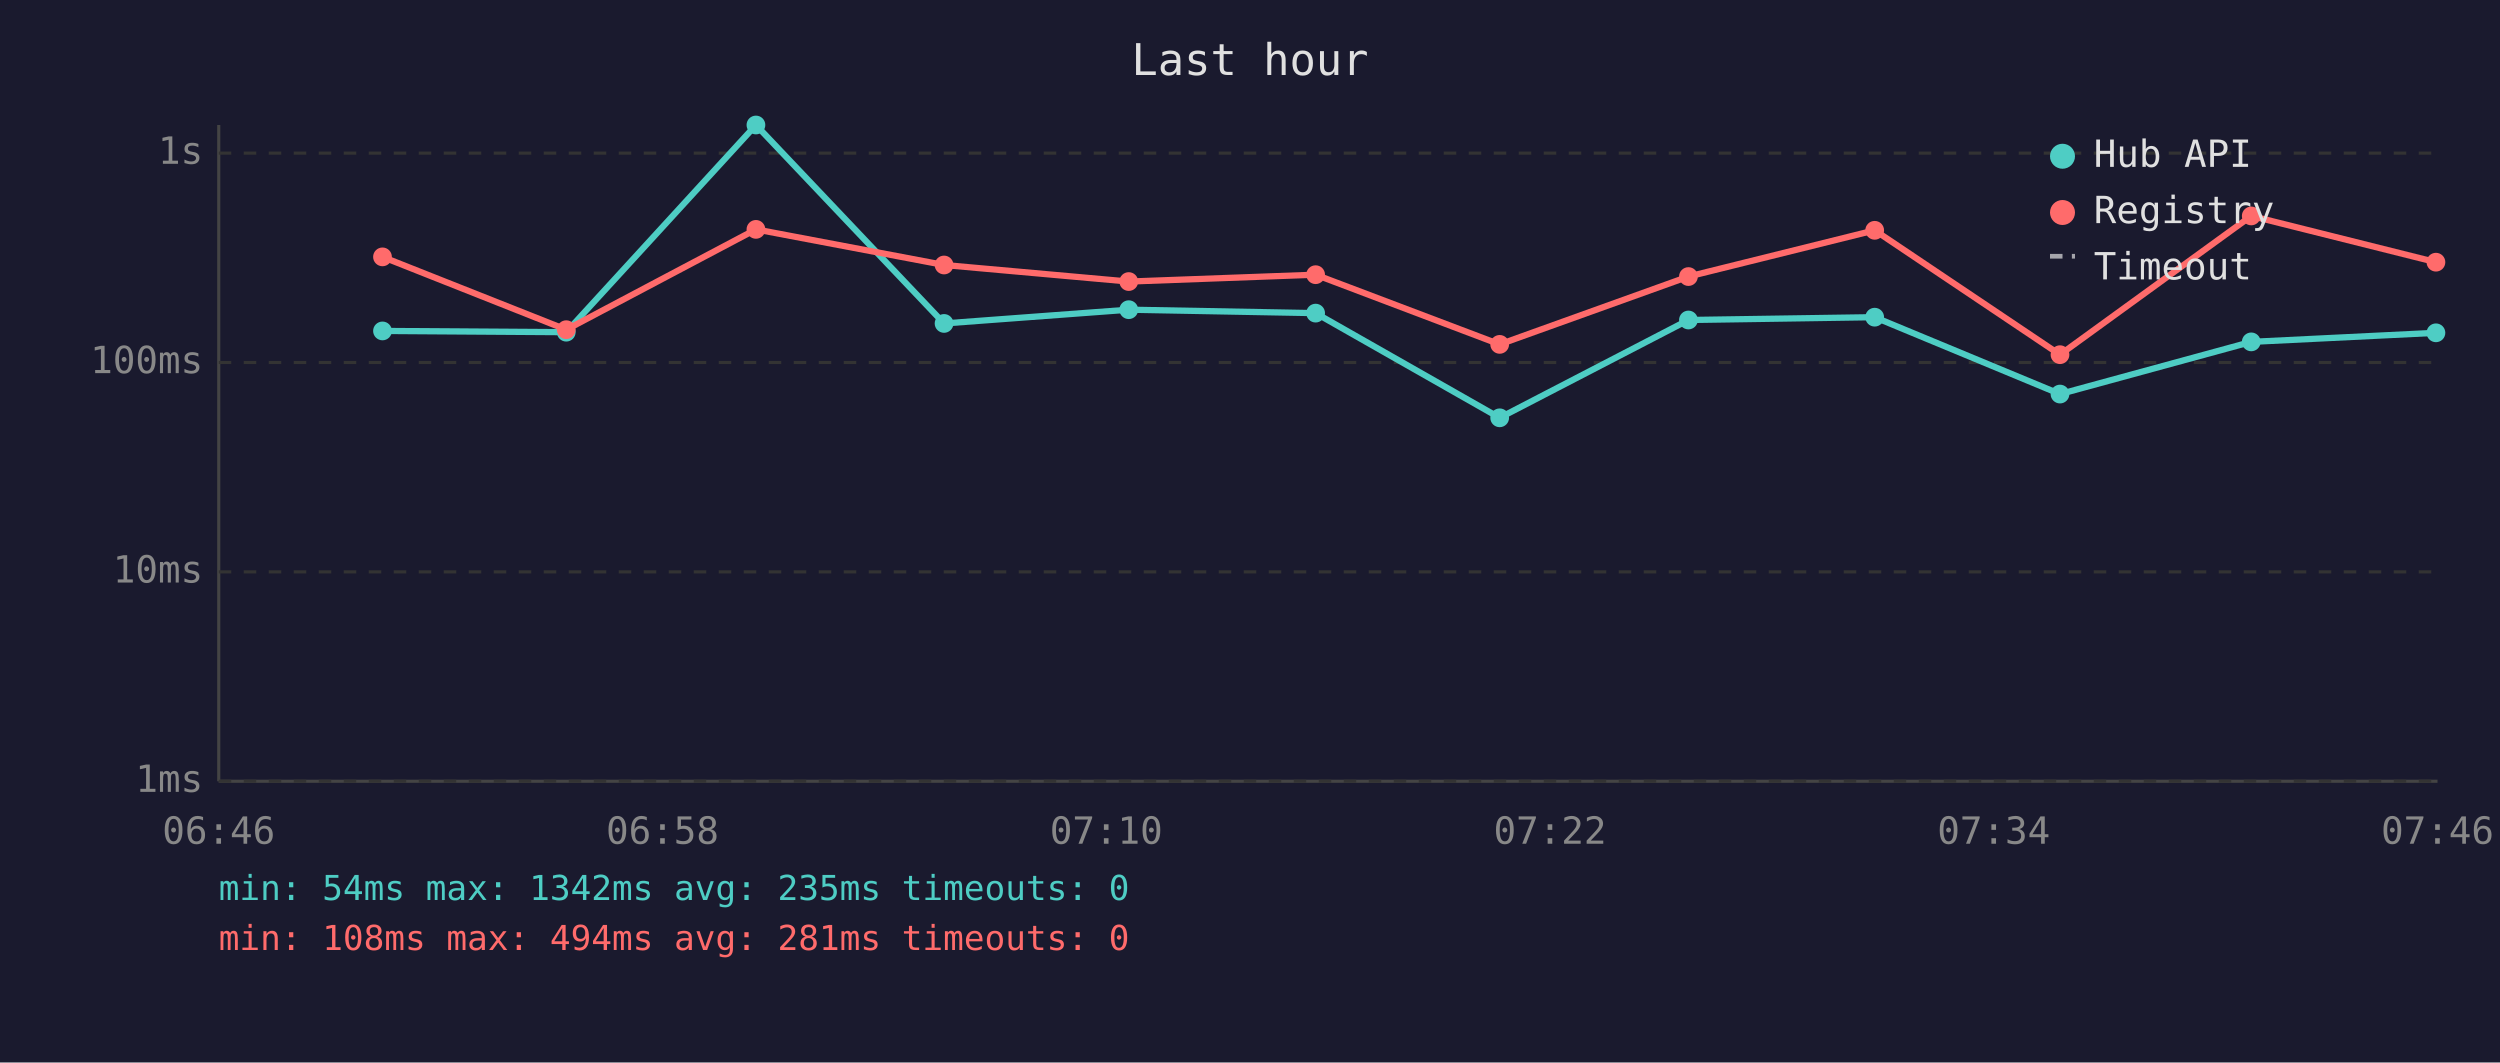
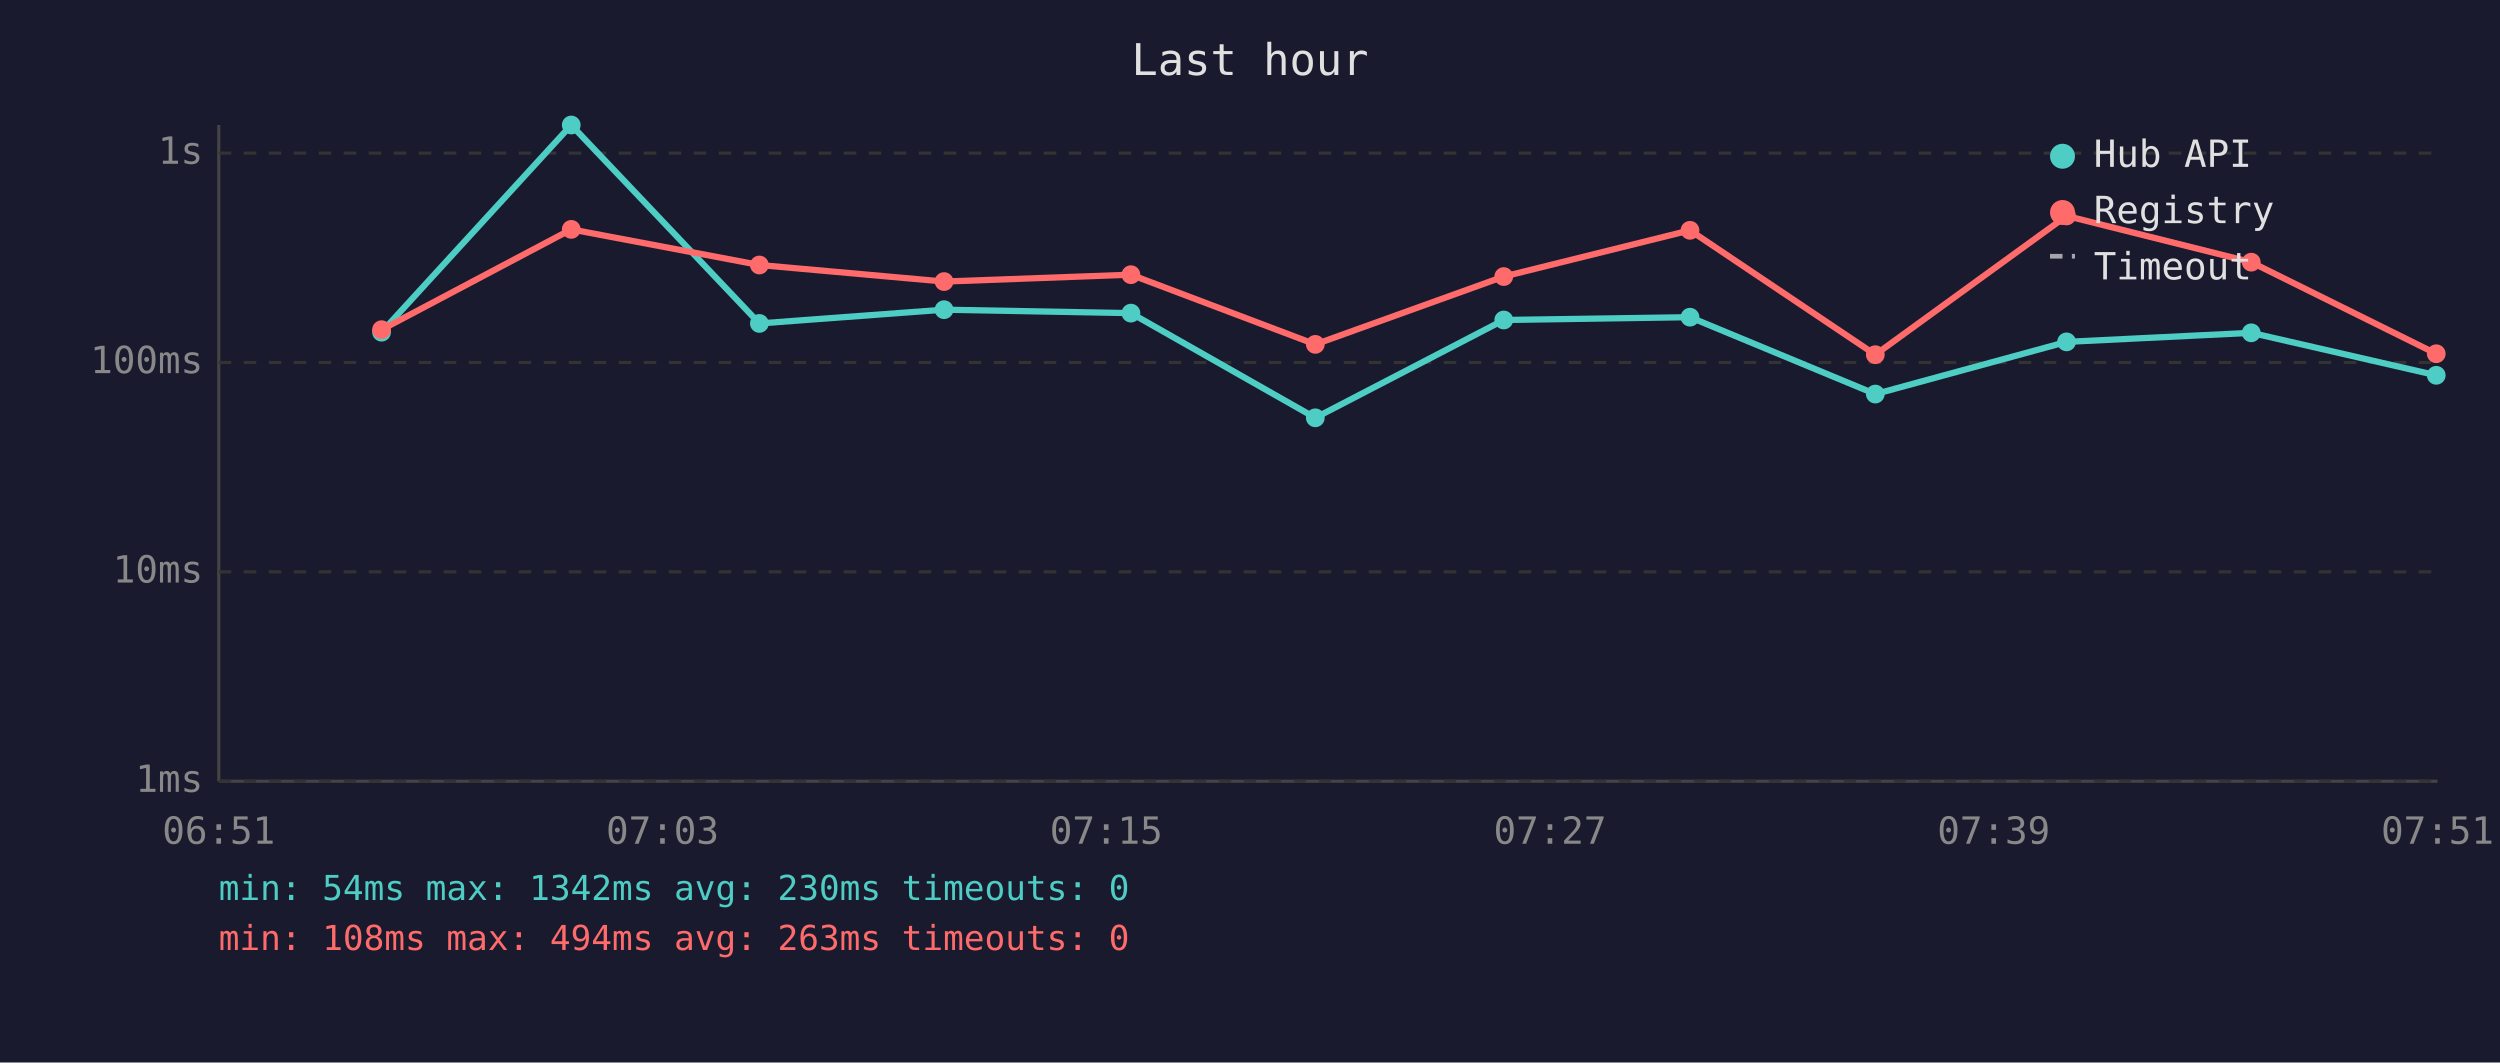
<svg xmlns="http://www.w3.org/2000/svg" viewBox="0 0 800 340" font-family="monospace" font-size="12">
  <rect width="800" height="340" fill="#1a1a2e" />
  <text x="400" y="24" fill="#e0e0e0" font-size="14" text-anchor="middle">Last hour</text>
  <line x1="70" y1="40" x2="70" y2="250" stroke="#444" stroke-width="1" />
  <line x1="70" y1="250" x2="780" y2="250" stroke="#444" stroke-width="1" />
  <line x1="70" y1="250" x2="780" y2="250" stroke="#333" stroke-width="1" stroke-dasharray="4" />
  <text x="65" y="250" fill="#888" text-anchor="end" dominant-baseline="middle">1ms</text>
  <line x1="70" y1="183" x2="780" y2="183" stroke="#333" stroke-width="1" stroke-dasharray="4" />
  <text x="65" y="183" fill="#888" text-anchor="end" dominant-baseline="middle">10ms</text>
  <line x1="70" y1="116" x2="780" y2="116" stroke="#333" stroke-width="1" stroke-dasharray="4" />
  <text x="65" y="116" fill="#888" text-anchor="end" dominant-baseline="middle">100ms</text>
  <line x1="70" y1="49" x2="780" y2="49" stroke="#333" stroke-width="1" stroke-dasharray="4" />
  <text x="65" y="49" fill="#888" text-anchor="end" dominant-baseline="middle">1s</text>
-   <text x="70" y="270" fill="#888" text-anchor="middle">06:46</text>
-   <text x="212" y="270" fill="#888" text-anchor="middle">06:58</text>
-   <text x="354" y="270" fill="#888" text-anchor="middle">07:10</text>
-   <text x="496" y="270" fill="#888" text-anchor="middle">07:22</text>
-   <text x="638" y="270" fill="#888" text-anchor="middle">07:34</text>
-   <text x="780" y="270" fill="#888" text-anchor="middle">07:46</text>
-   <polyline points="122.4,105.9 181.2,106.3 241.9,40.0 302.1,103.5 361.2,99.1 421.0,100.2 479.9,133.7 540.3,102.4 599.9,101.5 659.2,126.1 720.4,109.4 779.5,106.5" fill="none" stroke="#4ecdc4" stroke-width="2" opacity="1" />
-   <circle cx="122.4" cy="105.9" r="3" fill="#4ecdc4" />
-   <circle cx="181.2" cy="106.3" r="3" fill="#4ecdc4" />
-   <circle cx="241.9" cy="40.0" r="3" fill="#4ecdc4" />
-   <circle cx="302.1" cy="103.5" r="3" fill="#4ecdc4" />
-   <circle cx="361.2" cy="99.1" r="3" fill="#4ecdc4" />
-   <circle cx="421.0" cy="100.2" r="3" fill="#4ecdc4" />
-   <circle cx="479.9" cy="133.7" r="3" fill="#4ecdc4" />
-   <circle cx="540.3" cy="102.4" r="3" fill="#4ecdc4" />
-   <circle cx="599.9" cy="101.5" r="3" fill="#4ecdc4" />
-   <circle cx="659.2" cy="126.1" r="3" fill="#4ecdc4" />
-   <circle cx="720.4" cy="109.4" r="3" fill="#4ecdc4" />
-   <circle cx="779.5" cy="106.5" r="3" fill="#4ecdc4" />
-   <polyline points="122.4,82.2 181.2,105.5 241.9,73.4 302.1,84.8 361.2,90.1 421.0,87.9 479.9,110.2 540.3,88.5 599.9,73.7 659.2,113.5 720.4,69.1 779.5,83.9" fill="none" stroke="#ff6b6b" stroke-width="2" opacity="1" />
-   <circle cx="122.4" cy="82.2" r="3" fill="#ff6b6b" />
-   <circle cx="181.2" cy="105.5" r="3" fill="#ff6b6b" />
-   <circle cx="241.9" cy="73.4" r="3" fill="#ff6b6b" />
-   <circle cx="302.1" cy="84.8" r="3" fill="#ff6b6b" />
-   <circle cx="361.2" cy="90.1" r="3" fill="#ff6b6b" />
-   <circle cx="421.0" cy="87.9" r="3" fill="#ff6b6b" />
-   <circle cx="479.9" cy="110.2" r="3" fill="#ff6b6b" />
-   <circle cx="540.3" cy="88.5" r="3" fill="#ff6b6b" />
-   <circle cx="599.9" cy="73.7" r="3" fill="#ff6b6b" />
-   <circle cx="659.2" cy="113.5" r="3" fill="#ff6b6b" />
-   <circle cx="720.4" cy="69.1" r="3" fill="#ff6b6b" />
-   <circle cx="779.5" cy="83.9" r="3" fill="#ff6b6b" />
+   <text x="70" y="270" fill="#888" text-anchor="middle">06:51</text>
+   <text x="212" y="270" fill="#888" text-anchor="middle">07:03</text>
+   <text x="354" y="270" fill="#888" text-anchor="middle">07:15</text>
+   <text x="496" y="270" fill="#888" text-anchor="middle">07:27</text>
+   <text x="638" y="270" fill="#888" text-anchor="middle">07:39</text>
+   <text x="780" y="270" fill="#888" text-anchor="middle">07:51</text>
+   <polyline points="122.1,106.3 182.8,40.0 243.0,103.5 302.1,99.1 361.9,100.2 420.9,133.7 481.2,102.4 540.8,101.5 600.1,126.1 661.3,109.4 720.4,106.5 779.6,120.1" fill="none" stroke="#4ecdc4" stroke-width="2" opacity="1" />
+   <circle cx="122.1" cy="106.3" r="3" fill="#4ecdc4" />
+   <circle cx="182.8" cy="40.0" r="3" fill="#4ecdc4" />
+   <circle cx="243.0" cy="103.5" r="3" fill="#4ecdc4" />
+   <circle cx="302.1" cy="99.1" r="3" fill="#4ecdc4" />
+   <circle cx="361.9" cy="100.2" r="3" fill="#4ecdc4" />
+   <circle cx="420.9" cy="133.7" r="3" fill="#4ecdc4" />
+   <circle cx="481.2" cy="102.4" r="3" fill="#4ecdc4" />
+   <circle cx="540.8" cy="101.5" r="3" fill="#4ecdc4" />
+   <circle cx="600.1" cy="126.1" r="3" fill="#4ecdc4" />
+   <circle cx="661.3" cy="109.4" r="3" fill="#4ecdc4" />
+   <circle cx="720.4" cy="106.5" r="3" fill="#4ecdc4" />
+   <circle cx="779.6" cy="120.1" r="3" fill="#4ecdc4" />
+   <polyline points="122.1,105.5 182.8,73.4 243.0,84.8 302.1,90.1 361.9,87.9 420.9,110.2 481.2,88.5 540.8,73.7 600.1,113.5 661.3,69.1 720.4,83.9 779.6,113.2" fill="none" stroke="#ff6b6b" stroke-width="2" opacity="1" />
+   <circle cx="122.1" cy="105.5" r="3" fill="#ff6b6b" />
+   <circle cx="182.8" cy="73.4" r="3" fill="#ff6b6b" />
+   <circle cx="243.0" cy="84.8" r="3" fill="#ff6b6b" />
+   <circle cx="302.1" cy="90.1" r="3" fill="#ff6b6b" />
+   <circle cx="361.9" cy="87.9" r="3" fill="#ff6b6b" />
+   <circle cx="420.9" cy="110.2" r="3" fill="#ff6b6b" />
+   <circle cx="481.2" cy="88.5" r="3" fill="#ff6b6b" />
+   <circle cx="540.8" cy="73.7" r="3" fill="#ff6b6b" />
+   <circle cx="600.1" cy="113.5" r="3" fill="#ff6b6b" />
+   <circle cx="661.3" cy="69.1" r="3" fill="#ff6b6b" />
+   <circle cx="720.4" cy="83.9" r="3" fill="#ff6b6b" />
+   <circle cx="779.6" cy="113.2" r="3" fill="#ff6b6b" />
  <circle cx="660" cy="50" r="4" fill="#4ecdc4" />
  <text x="670" y="50" fill="#e0e0e0" dominant-baseline="middle">Hub API</text>
  <circle cx="660" cy="68" r="4" fill="#ff6b6b" />
  <text x="670" y="68" fill="#e0e0e0" dominant-baseline="middle">Registry</text>
  <line x1="656" y1="82" x2="664" y2="82" stroke="#e0e0e0" stroke-width="1.5" stroke-dasharray="4,3" opacity="0.7" />
  <text x="670" y="86" fill="#e0e0e0" dominant-baseline="middle">Timeout</text>
-   <text x="70" y="288" fill="#4ecdc4" font-size="11">min: 54ms  max: 1342ms  avg: 235ms  timeouts: 0</text>
-   <text x="70" y="304" fill="#ff6b6b" font-size="11">min: 108ms  max: 494ms  avg: 281ms  timeouts: 0</text>
+   <text x="70" y="288" fill="#4ecdc4" font-size="11">min: 54ms  max: 1342ms  avg: 230ms  timeouts: 0</text>
+   <text x="70" y="304" fill="#ff6b6b" font-size="11">min: 108ms  max: 494ms  avg: 263ms  timeouts: 0</text>
</svg>
